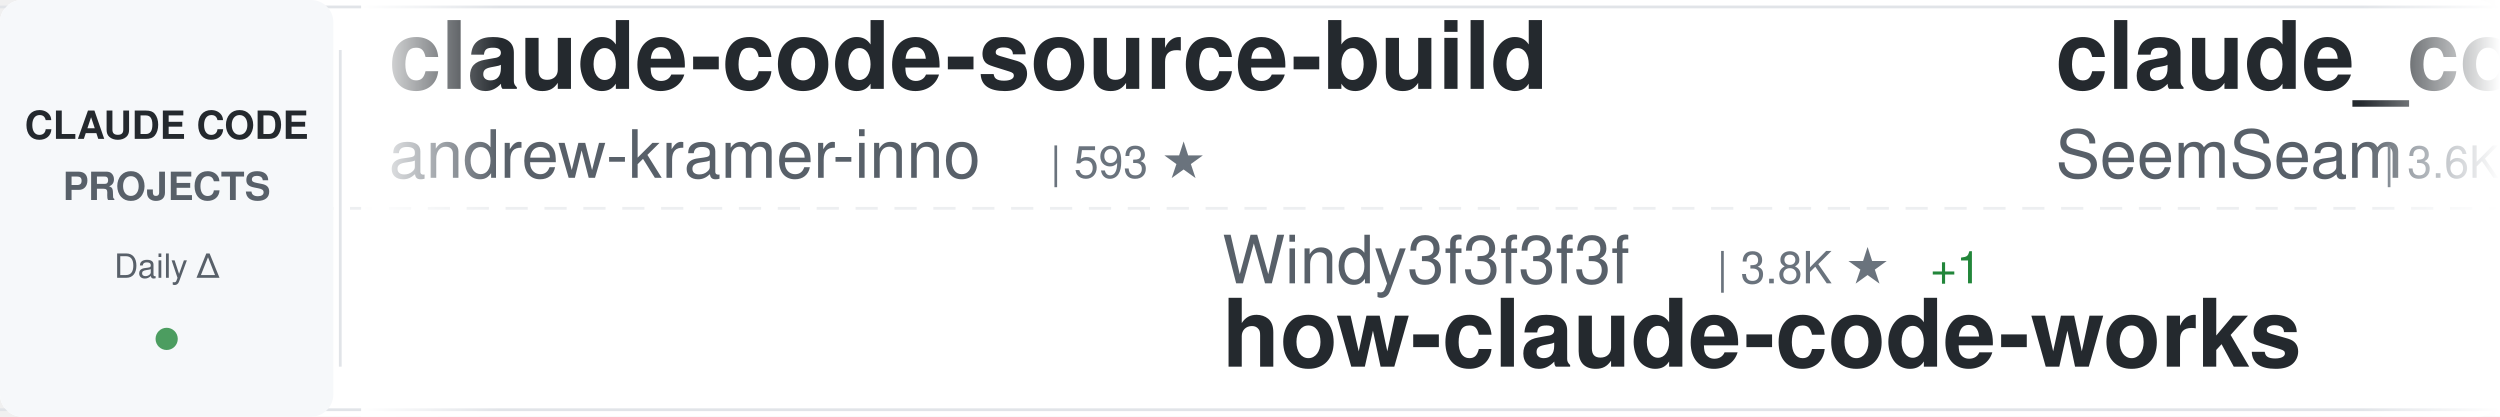
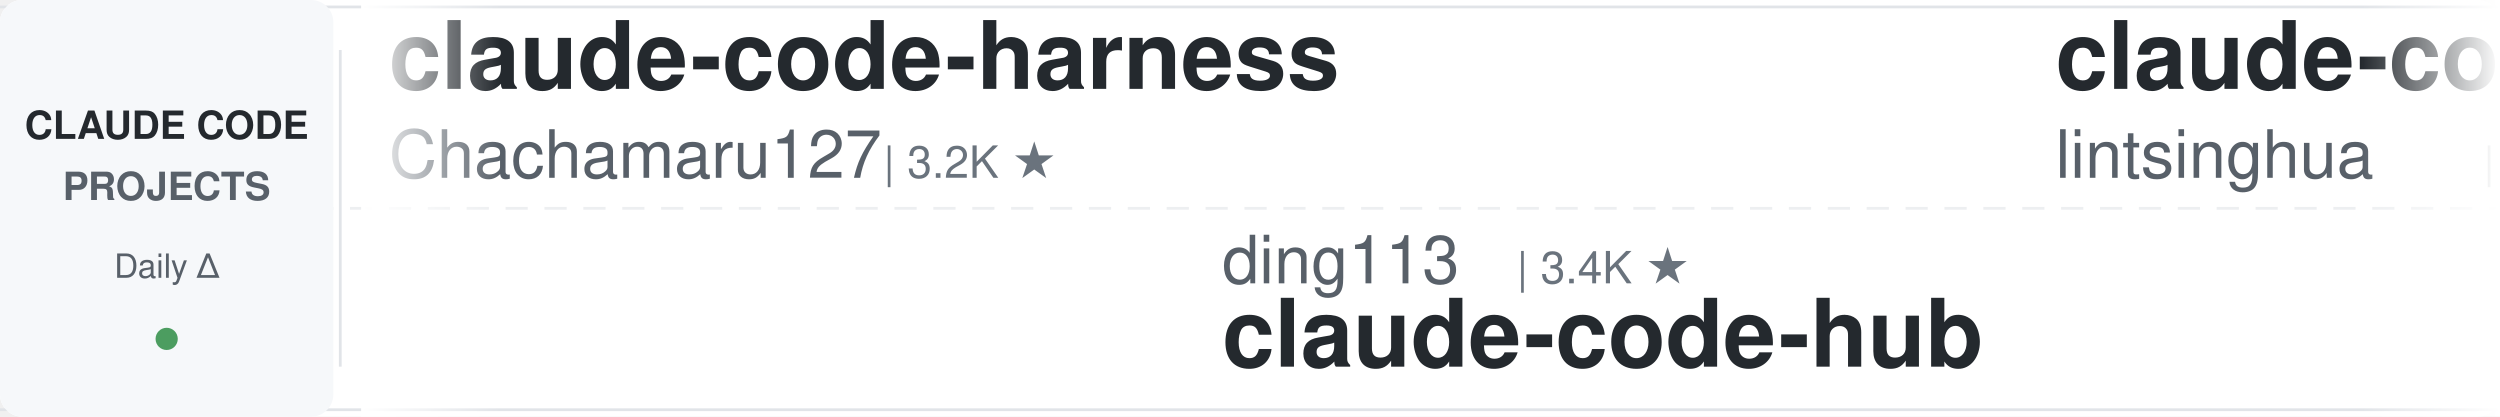
<svg xmlns="http://www.w3.org/2000/svg" width="900" height="150">
  <defs>
    <linearGradient id="awesomeLeftFade" x1="0%" y1="0%" x2="100%" y2="0%">
      <stop offset="0%" style="stop-color:#ffffff;stop-opacity:1" />
      <stop offset="100%" style="stop-color:#ffffff;stop-opacity:0" />
    </linearGradient>
    <linearGradient id="awesomeRightFade" x1="0%" y1="0%" x2="100%" y2="0%">
      <stop offset="0%" style="stop-color:#ffffff;stop-opacity:0" />
      <stop offset="100%" style="stop-color:#ffffff;stop-opacity:1" />
    </linearGradient>
  </defs>
  <rect width="900" height="150" fill="#ffffff" rx="8" />
  <rect x="0" y="2" width="900" height="1" fill="#e1e4e8" />
  <rect x="0" y="147" width="900" height="1" fill="#e1e4e8" />
  <line x1="0" y1="75" x2="900" y2="75" stroke="#e1e4e8" stroke-width="1" stroke-dasharray="8 6" opacity="0.6" />
  <rect x="0" y="0" width="120" height="150" fill="#f6f8fa" rx="8" />
  <text x="60" y="50" font-family="-apple-system, BlinkMacSystemFont, 'Segoe UI', Helvetica, Arial, sans-serif" font-size="14" font-weight="600" fill="#24292e" text-anchor="middle">CLAUDE CODE</text>
  <text x="60" y="72" font-family="-apple-system, BlinkMacSystemFont, 'Segoe UI', Helvetica, Arial, sans-serif" font-size="14" font-weight="600" fill="#586069" text-anchor="middle">PROJECTS</text>
  <text x="60" y="100" font-family="-apple-system, BlinkMacSystemFont, 'Segoe UI', Helvetica, Arial, sans-serif" font-size="12" font-weight="500" fill="#586069" text-anchor="middle">Daily Δ</text>
  <circle cx="60" cy="122" r="4" fill="#22863a" opacity="0.8" />
  <rect x="122" y="18" width="1" height="114" fill="#e1e4e8" />
  <clipPath id="awesomeTickerClip">
    <rect x="130" y="0" width="770" height="150" />
  </clipPath>
  <g clip-path="url(#awesomeTickerClip)">
    <g id="awesomeTickerItems">
      <animateTransform attributeName="transform" attributeType="XML" type="translate" from="0 0" to="-3000 0" dur="54s" repeatCount="indefinite" />
      <g transform="translate(0, 0)">
-         <text x="140" y="32" font-family="-apple-system, BlinkMacSystemFont, 'Segoe UI', Helvetica, Arial, sans-serif" font-size="34" font-weight="600" fill="#24292e">claude-code-source-build</text>
-         <text x="140" y="64" font-family="-apple-system, BlinkMacSystemFont, 'Segoe UI', Helvetica, Arial, sans-serif" font-size="24" font-weight="400" fill="#586069">andrew-kramer-inno</text>
-         <text x="378" y="64" font-family="-apple-system, BlinkMacSystemFont, 'Segoe UI', Helvetica, Arial, sans-serif" font-size="16" font-weight="500" fill="#6a737d">| 593 ★</text>
+         <text x="140" y="32" font-family="-apple-system, BlinkMacSystemFont, 'Segoe UI', Helvetica, Arial, sans-serif" font-size="34" font-weight="600" fill="#24292e">claude-code-harness</text>
+         <text x="140" y="64" font-family="-apple-system, BlinkMacSystemFont, 'Segoe UI', Helvetica, Arial, sans-serif" font-size="24" font-weight="400" fill="#586069">Chachamaru127</text>
+         <text x="318" y="64" font-family="-apple-system, BlinkMacSystemFont, 'Segoe UI', Helvetica, Arial, sans-serif" font-size="16" font-weight="500" fill="#6a737d">| 3.2K ★</text>
      </g>
      <g transform="translate(300, 0)">
-         <text x="140" y="102" font-family="-apple-system, BlinkMacSystemFont, 'Segoe UI', Helvetica, Arial, sans-serif" font-size="24" font-weight="400" fill="#586069">Windy3f3f3f3f</text>
-         <text x="318" y="102" font-family="-apple-system, BlinkMacSystemFont, 'Segoe UI', Helvetica, Arial, sans-serif" font-size="16" font-weight="500" fill="#6a737d">| 3.8K ★</text>
-         <text x="395" y="102" font-family="-apple-system, BlinkMacSystemFont, 'Segoe UI', Helvetica, Arial, sans-serif" font-size="16" font-weight="500" fill="#22863a"> +1</text>
-         <text x="140" y="132" font-family="-apple-system, BlinkMacSystemFont, 'Segoe UI', Helvetica, Arial, sans-serif" font-size="34" font-weight="600" fill="#24292e">how-claude-code-works</text>
+         <text x="140" y="102" font-family="-apple-system, BlinkMacSystemFont, 'Segoe UI', Helvetica, Arial, sans-serif" font-size="24" font-weight="400" fill="#586069">ding113</text>
+         <text x="246" y="102" font-family="-apple-system, BlinkMacSystemFont, 'Segoe UI', Helvetica, Arial, sans-serif" font-size="16" font-weight="500" fill="#6a737d">| 3.4K ★</text>
+         <text x="140" y="132" font-family="-apple-system, BlinkMacSystemFont, 'Segoe UI', Helvetica, Arial, sans-serif" font-size="34" font-weight="600" fill="#24292e">claude-code-hub</text>
      </g>
      <g transform="translate(600, 0)">
-         <text x="140" y="32" font-family="-apple-system, BlinkMacSystemFont, 'Segoe UI', Helvetica, Arial, sans-serif" font-size="34" font-weight="600" fill="#24292e">claude_codex_bridge</text>
-         <text x="140" y="64" font-family="-apple-system, BlinkMacSystemFont, 'Segoe UI', Helvetica, Arial, sans-serif" font-size="24" font-weight="400" fill="#586069">SeemSeam</text>
-         <text x="258" y="64" font-family="-apple-system, BlinkMacSystemFont, 'Segoe UI', Helvetica, Arial, sans-serif" font-size="16" font-weight="500" fill="#6a737d">| 3.6K ★</text>
-         <text x="335" y="64" font-family="-apple-system, BlinkMacSystemFont, 'Segoe UI', Helvetica, Arial, sans-serif" font-size="16" font-weight="500" fill="#22863a"> +1</text>
+         <text x="140" y="32" font-family="-apple-system, BlinkMacSystemFont, 'Segoe UI', Helvetica, Arial, sans-serif" font-size="34" font-weight="600" fill="#24292e">claude-code-book</text>
+         <text x="140" y="64" font-family="-apple-system, BlinkMacSystemFont, 'Segoe UI', Helvetica, Arial, sans-serif" font-size="24" font-weight="400" fill="#586069">lintsinghua</text>
+         <text x="294" y="64" font-family="-apple-system, BlinkMacSystemFont, 'Segoe UI', Helvetica, Arial, sans-serif" font-size="16" font-weight="500" fill="#6a737d">| 4.3K ★</text>
      </g>
      <g transform="translate(900, 0)">
-         <text x="140" y="102" font-family="-apple-system, BlinkMacSystemFont, 'Segoe UI', Helvetica, Arial, sans-serif" font-size="24" font-weight="400" fill="#586069">Maciek-roboblog</text>
-         <text x="342" y="102" font-family="-apple-system, BlinkMacSystemFont, 'Segoe UI', Helvetica, Arial, sans-serif" font-size="16" font-weight="500" fill="#6a737d">| 8.8K ★</text>
-         <text x="140" y="132" font-family="-apple-system, BlinkMacSystemFont, 'Segoe UI', Helvetica, Arial, sans-serif" font-size="34" font-weight="600" fill="#24292e">Claude-Code-Usage-Monito...</text>
+         <text x="140" y="102" font-family="-apple-system, BlinkMacSystemFont, 'Segoe UI', Helvetica, Arial, sans-serif" font-size="24" font-weight="400" fill="#586069">guanshan</text>
+         <text x="258" y="102" font-family="-apple-system, BlinkMacSystemFont, 'Segoe UI', Helvetica, Arial, sans-serif" font-size="16" font-weight="500" fill="#6a737d">| 61 ★</text>
+         <text x="140" y="132" font-family="-apple-system, BlinkMacSystemFont, 'Segoe UI', Helvetica, Arial, sans-serif" font-size="34" font-weight="600" fill="#24292e">ClaudeCode</text>
      </g>
      <g transform="translate(1200, 0)">
-         <text x="140" y="32" font-family="-apple-system, BlinkMacSystemFont, 'Segoe UI', Helvetica, Arial, sans-serif" font-size="34" font-weight="600" fill="#24292e">claude-code-base-action</text>
-         <text x="140" y="64" font-family="-apple-system, BlinkMacSystemFont, 'Segoe UI', Helvetica, Arial, sans-serif" font-size="24" font-weight="400" fill="#586069">anthropics</text>
-         <text x="282" y="64" font-family="-apple-system, BlinkMacSystemFont, 'Segoe UI', Helvetica, Arial, sans-serif" font-size="16" font-weight="500" fill="#6a737d">| 1.0K ★</text>
+         <text x="140" y="32" font-family="-apple-system, BlinkMacSystemFont, 'Segoe UI', Helvetica, Arial, sans-serif" font-size="34" font-weight="600" fill="#24292e">claude-code-system-promp...</text>
+         <text x="140" y="64" font-family="-apple-system, BlinkMacSystemFont, 'Segoe UI', Helvetica, Arial, sans-serif" font-size="24" font-weight="400" fill="#586069">Piebald-AI</text>
+         <text x="282" y="64" font-family="-apple-system, BlinkMacSystemFont, 'Segoe UI', Helvetica, Arial, sans-serif" font-size="16" font-weight="500" fill="#6a737d">| 13.0K ★</text>
+         <text x="368" y="64" font-family="-apple-system, BlinkMacSystemFont, 'Segoe UI', Helvetica, Arial, sans-serif" font-size="16" font-weight="500" fill="#22863a"> +2</text>
      </g>
      <g transform="translate(1500, 0)">
-         <text x="140" y="102" font-family="-apple-system, BlinkMacSystemFont, 'Segoe UI', Helvetica, Arial, sans-serif" font-size="24" font-weight="400" fill="#586069">Chachamaru127</text>
-         <text x="318" y="102" font-family="-apple-system, BlinkMacSystemFont, 'Segoe UI', Helvetica, Arial, sans-serif" font-size="16" font-weight="500" fill="#6a737d">| 3.2K ★</text>
-         <text x="140" y="132" font-family="-apple-system, BlinkMacSystemFont, 'Segoe UI', Helvetica, Arial, sans-serif" font-size="34" font-weight="600" fill="#24292e">claude-code-harness</text>
+         <text x="140" y="102" font-family="-apple-system, BlinkMacSystemFont, 'Segoe UI', Helvetica, Arial, sans-serif" font-size="24" font-weight="400" fill="#586069">xu-xiang</text>
+         <text x="258" y="102" font-family="-apple-system, BlinkMacSystemFont, 'Segoe UI', Helvetica, Arial, sans-serif" font-size="16" font-weight="500" fill="#6a737d">| 2.0K ★</text>
+         <text x="335" y="102" font-family="-apple-system, BlinkMacSystemFont, 'Segoe UI', Helvetica, Arial, sans-serif" font-size="16" font-weight="500" fill="#22863a"> +1</text>
+         <text x="140" y="132" font-family="-apple-system, BlinkMacSystemFont, 'Segoe UI', Helvetica, Arial, sans-serif" font-size="34" font-weight="600" fill="#24292e">everything-claude-code-z...</text>
      </g>
      <g transform="translate(1800, 0)">
-         <text x="140" y="32" font-family="-apple-system, BlinkMacSystemFont, 'Segoe UI', Helvetica, Arial, sans-serif" font-size="34" font-weight="600" fill="#24292e">claude-code-spec-workflo...</text>
-         <text x="140" y="64" font-family="-apple-system, BlinkMacSystemFont, 'Segoe UI', Helvetica, Arial, sans-serif" font-size="24" font-weight="400" fill="#586069">Pimzino</text>
-         <text x="246" y="64" font-family="-apple-system, BlinkMacSystemFont, 'Segoe UI', Helvetica, Arial, sans-serif" font-size="16" font-weight="500" fill="#6a737d">| 3.9K ★</text>
+         <text x="140" y="32" font-family="-apple-system, BlinkMacSystemFont, 'Segoe UI', Helvetica, Arial, sans-serif" font-size="34" font-weight="600" fill="#24292e">claude-code-ultimate-gui...</text>
+         <text x="140" y="64" font-family="-apple-system, BlinkMacSystemFont, 'Segoe UI', Helvetica, Arial, sans-serif" font-size="24" font-weight="400" fill="#586069">FlorianBruniaux</text>
+         <text x="342" y="64" font-family="-apple-system, BlinkMacSystemFont, 'Segoe UI', Helvetica, Arial, sans-serif" font-size="16" font-weight="500" fill="#6a737d">| 6.2K ★</text>
      </g>
      <g transform="translate(2100, 0)">
-         <text x="140" y="102" font-family="-apple-system, BlinkMacSystemFont, 'Segoe UI', Helvetica, Arial, sans-serif" font-size="24" font-weight="400" fill="#586069">KPR111</text>
-         <text x="234" y="102" font-family="-apple-system, BlinkMacSystemFont, 'Segoe UI', Helvetica, Arial, sans-serif" font-size="16" font-weight="500" fill="#6a737d">| 18 ★</text>
-         <text x="140" y="132" font-family="-apple-system, BlinkMacSystemFont, 'Segoe UI', Helvetica, Arial, sans-serif" font-size="34" font-weight="600" fill="#24292e">Claude-Code</text>
+         <text x="140" y="102" font-family="-apple-system, BlinkMacSystemFont, 'Segoe UI', Helvetica, Arial, sans-serif" font-size="24" font-weight="400" fill="#586069">ChrisWiles</text>
+         <text x="282" y="102" font-family="-apple-system, BlinkMacSystemFont, 'Segoe UI', Helvetica, Arial, sans-serif" font-size="16" font-weight="500" fill="#6a737d">| 6.1K ★</text>
+         <text x="359" y="102" font-family="-apple-system, BlinkMacSystemFont, 'Segoe UI', Helvetica, Arial, sans-serif" font-size="16" font-weight="500" fill="#22863a"> +1</text>
+         <text x="140" y="132" font-family="-apple-system, BlinkMacSystemFont, 'Segoe UI', Helvetica, Arial, sans-serif" font-size="34" font-weight="600" fill="#24292e">claude-code-showcase</text>
      </g>
      <g transform="translate(2400, 0)">
-         <text x="140" y="32" font-family="-apple-system, BlinkMacSystemFont, 'Segoe UI', Helvetica, Arial, sans-serif" font-size="34" font-weight="600" fill="#24292e">claude-code-local</text>
-         <text x="140" y="64" font-family="-apple-system, BlinkMacSystemFont, 'Segoe UI', Helvetica, Arial, sans-serif" font-size="24" font-weight="400" fill="#586069">nicedreamzapp</text>
-         <text x="318" y="64" font-family="-apple-system, BlinkMacSystemFont, 'Segoe UI', Helvetica, Arial, sans-serif" font-size="16" font-weight="500" fill="#6a737d">| 3.4K ★</text>
+         <text x="140" y="32" font-family="-apple-system, BlinkMacSystemFont, 'Segoe UI', Helvetica, Arial, sans-serif" font-size="34" font-weight="600" fill="#24292e">awesome-claude-code-suba...</text>
+         <text x="140" y="64" font-family="-apple-system, BlinkMacSystemFont, 'Segoe UI', Helvetica, Arial, sans-serif" font-size="24" font-weight="400" fill="#586069">VoltAgent</text>
+         <text x="270" y="64" font-family="-apple-system, BlinkMacSystemFont, 'Segoe UI', Helvetica, Arial, sans-serif" font-size="16" font-weight="500" fill="#6a737d">| 26.0K ★</text>
+         <text x="356" y="64" font-family="-apple-system, BlinkMacSystemFont, 'Segoe UI', Helvetica, Arial, sans-serif" font-size="16" font-weight="500" fill="#22863a"> +4</text>
      </g>
      <g transform="translate(2700, 0)">
-         <text x="140" y="102" font-family="-apple-system, BlinkMacSystemFont, 'Segoe UI', Helvetica, Arial, sans-serif" font-size="24" font-weight="400" fill="#586069">zebbern</text>
-         <text x="246" y="102" font-family="-apple-system, BlinkMacSystemFont, 'Segoe UI', Helvetica, Arial, sans-serif" font-size="16" font-weight="500" fill="#6a737d">| 4.7K ★</text>
+         <text x="140" y="102" font-family="-apple-system, BlinkMacSystemFont, 'Segoe UI', Helvetica, Arial, sans-serif" font-size="24" font-weight="400" fill="#586069">Cranot</text>
+         <text x="234" y="102" font-family="-apple-system, BlinkMacSystemFont, 'Segoe UI', Helvetica, Arial, sans-serif" font-size="16" font-weight="500" fill="#6a737d">| 2.9K ★</text>
        <text x="140" y="132" font-family="-apple-system, BlinkMacSystemFont, 'Segoe UI', Helvetica, Arial, sans-serif" font-size="34" font-weight="600" fill="#24292e">claude-code-guide</text>
      </g>
      <g transform="translate(3000, 0)">
-         <text x="140" y="32" font-family="-apple-system, BlinkMacSystemFont, 'Segoe UI', Helvetica, Arial, sans-serif" font-size="34" font-weight="600" fill="#24292e">claude-code-source-build</text>
-         <text x="140" y="64" font-family="-apple-system, BlinkMacSystemFont, 'Segoe UI', Helvetica, Arial, sans-serif" font-size="24" font-weight="400" fill="#586069">andrew-kramer-inno</text>
-         <text x="378" y="64" font-family="-apple-system, BlinkMacSystemFont, 'Segoe UI', Helvetica, Arial, sans-serif" font-size="16" font-weight="500" fill="#6a737d">| 593 ★</text>
+         <text x="140" y="32" font-family="-apple-system, BlinkMacSystemFont, 'Segoe UI', Helvetica, Arial, sans-serif" font-size="34" font-weight="600" fill="#24292e">claude-code-harness</text>
+         <text x="140" y="64" font-family="-apple-system, BlinkMacSystemFont, 'Segoe UI', Helvetica, Arial, sans-serif" font-size="24" font-weight="400" fill="#586069">Chachamaru127</text>
+         <text x="318" y="64" font-family="-apple-system, BlinkMacSystemFont, 'Segoe UI', Helvetica, Arial, sans-serif" font-size="16" font-weight="500" fill="#6a737d">| 3.2K ★</text>
      </g>
      <g transform="translate(3300, 0)">
-         <text x="140" y="102" font-family="-apple-system, BlinkMacSystemFont, 'Segoe UI', Helvetica, Arial, sans-serif" font-size="24" font-weight="400" fill="#586069">Windy3f3f3f3f</text>
-         <text x="318" y="102" font-family="-apple-system, BlinkMacSystemFont, 'Segoe UI', Helvetica, Arial, sans-serif" font-size="16" font-weight="500" fill="#6a737d">| 3.8K ★</text>
-         <text x="395" y="102" font-family="-apple-system, BlinkMacSystemFont, 'Segoe UI', Helvetica, Arial, sans-serif" font-size="16" font-weight="500" fill="#22863a"> +1</text>
-         <text x="140" y="132" font-family="-apple-system, BlinkMacSystemFont, 'Segoe UI', Helvetica, Arial, sans-serif" font-size="34" font-weight="600" fill="#24292e">how-claude-code-works</text>
+         <text x="140" y="102" font-family="-apple-system, BlinkMacSystemFont, 'Segoe UI', Helvetica, Arial, sans-serif" font-size="24" font-weight="400" fill="#586069">ding113</text>
+         <text x="246" y="102" font-family="-apple-system, BlinkMacSystemFont, 'Segoe UI', Helvetica, Arial, sans-serif" font-size="16" font-weight="500" fill="#6a737d">| 3.4K ★</text>
+         <text x="140" y="132" font-family="-apple-system, BlinkMacSystemFont, 'Segoe UI', Helvetica, Arial, sans-serif" font-size="34" font-weight="600" fill="#24292e">claude-code-hub</text>
      </g>
      <g transform="translate(3600, 0)">
-         <text x="140" y="32" font-family="-apple-system, BlinkMacSystemFont, 'Segoe UI', Helvetica, Arial, sans-serif" font-size="34" font-weight="600" fill="#24292e">claude_codex_bridge</text>
-         <text x="140" y="64" font-family="-apple-system, BlinkMacSystemFont, 'Segoe UI', Helvetica, Arial, sans-serif" font-size="24" font-weight="400" fill="#586069">SeemSeam</text>
-         <text x="258" y="64" font-family="-apple-system, BlinkMacSystemFont, 'Segoe UI', Helvetica, Arial, sans-serif" font-size="16" font-weight="500" fill="#6a737d">| 3.6K ★</text>
-         <text x="335" y="64" font-family="-apple-system, BlinkMacSystemFont, 'Segoe UI', Helvetica, Arial, sans-serif" font-size="16" font-weight="500" fill="#22863a"> +1</text>
+         <text x="140" y="32" font-family="-apple-system, BlinkMacSystemFont, 'Segoe UI', Helvetica, Arial, sans-serif" font-size="34" font-weight="600" fill="#24292e">claude-code-book</text>
+         <text x="140" y="64" font-family="-apple-system, BlinkMacSystemFont, 'Segoe UI', Helvetica, Arial, sans-serif" font-size="24" font-weight="400" fill="#586069">lintsinghua</text>
+         <text x="294" y="64" font-family="-apple-system, BlinkMacSystemFont, 'Segoe UI', Helvetica, Arial, sans-serif" font-size="16" font-weight="500" fill="#6a737d">| 4.3K ★</text>
      </g>
      <g transform="translate(3900, 0)">
-         <text x="140" y="102" font-family="-apple-system, BlinkMacSystemFont, 'Segoe UI', Helvetica, Arial, sans-serif" font-size="24" font-weight="400" fill="#586069">Maciek-roboblog</text>
-         <text x="342" y="102" font-family="-apple-system, BlinkMacSystemFont, 'Segoe UI', Helvetica, Arial, sans-serif" font-size="16" font-weight="500" fill="#6a737d">| 8.8K ★</text>
-         <text x="140" y="132" font-family="-apple-system, BlinkMacSystemFont, 'Segoe UI', Helvetica, Arial, sans-serif" font-size="34" font-weight="600" fill="#24292e">Claude-Code-Usage-Monito...</text>
+         <text x="140" y="102" font-family="-apple-system, BlinkMacSystemFont, 'Segoe UI', Helvetica, Arial, sans-serif" font-size="24" font-weight="400" fill="#586069">guanshan</text>
+         <text x="258" y="102" font-family="-apple-system, BlinkMacSystemFont, 'Segoe UI', Helvetica, Arial, sans-serif" font-size="16" font-weight="500" fill="#6a737d">| 61 ★</text>
+         <text x="140" y="132" font-family="-apple-system, BlinkMacSystemFont, 'Segoe UI', Helvetica, Arial, sans-serif" font-size="34" font-weight="600" fill="#24292e">ClaudeCode</text>
      </g>
    </g>
  </g>
  <rect x="130" y="0" width="50" height="150" fill="url(#awesomeLeftFade)" />
  <rect x="850" y="0" width="50" height="150" fill="url(#awesomeRightFade)" />
</svg>
